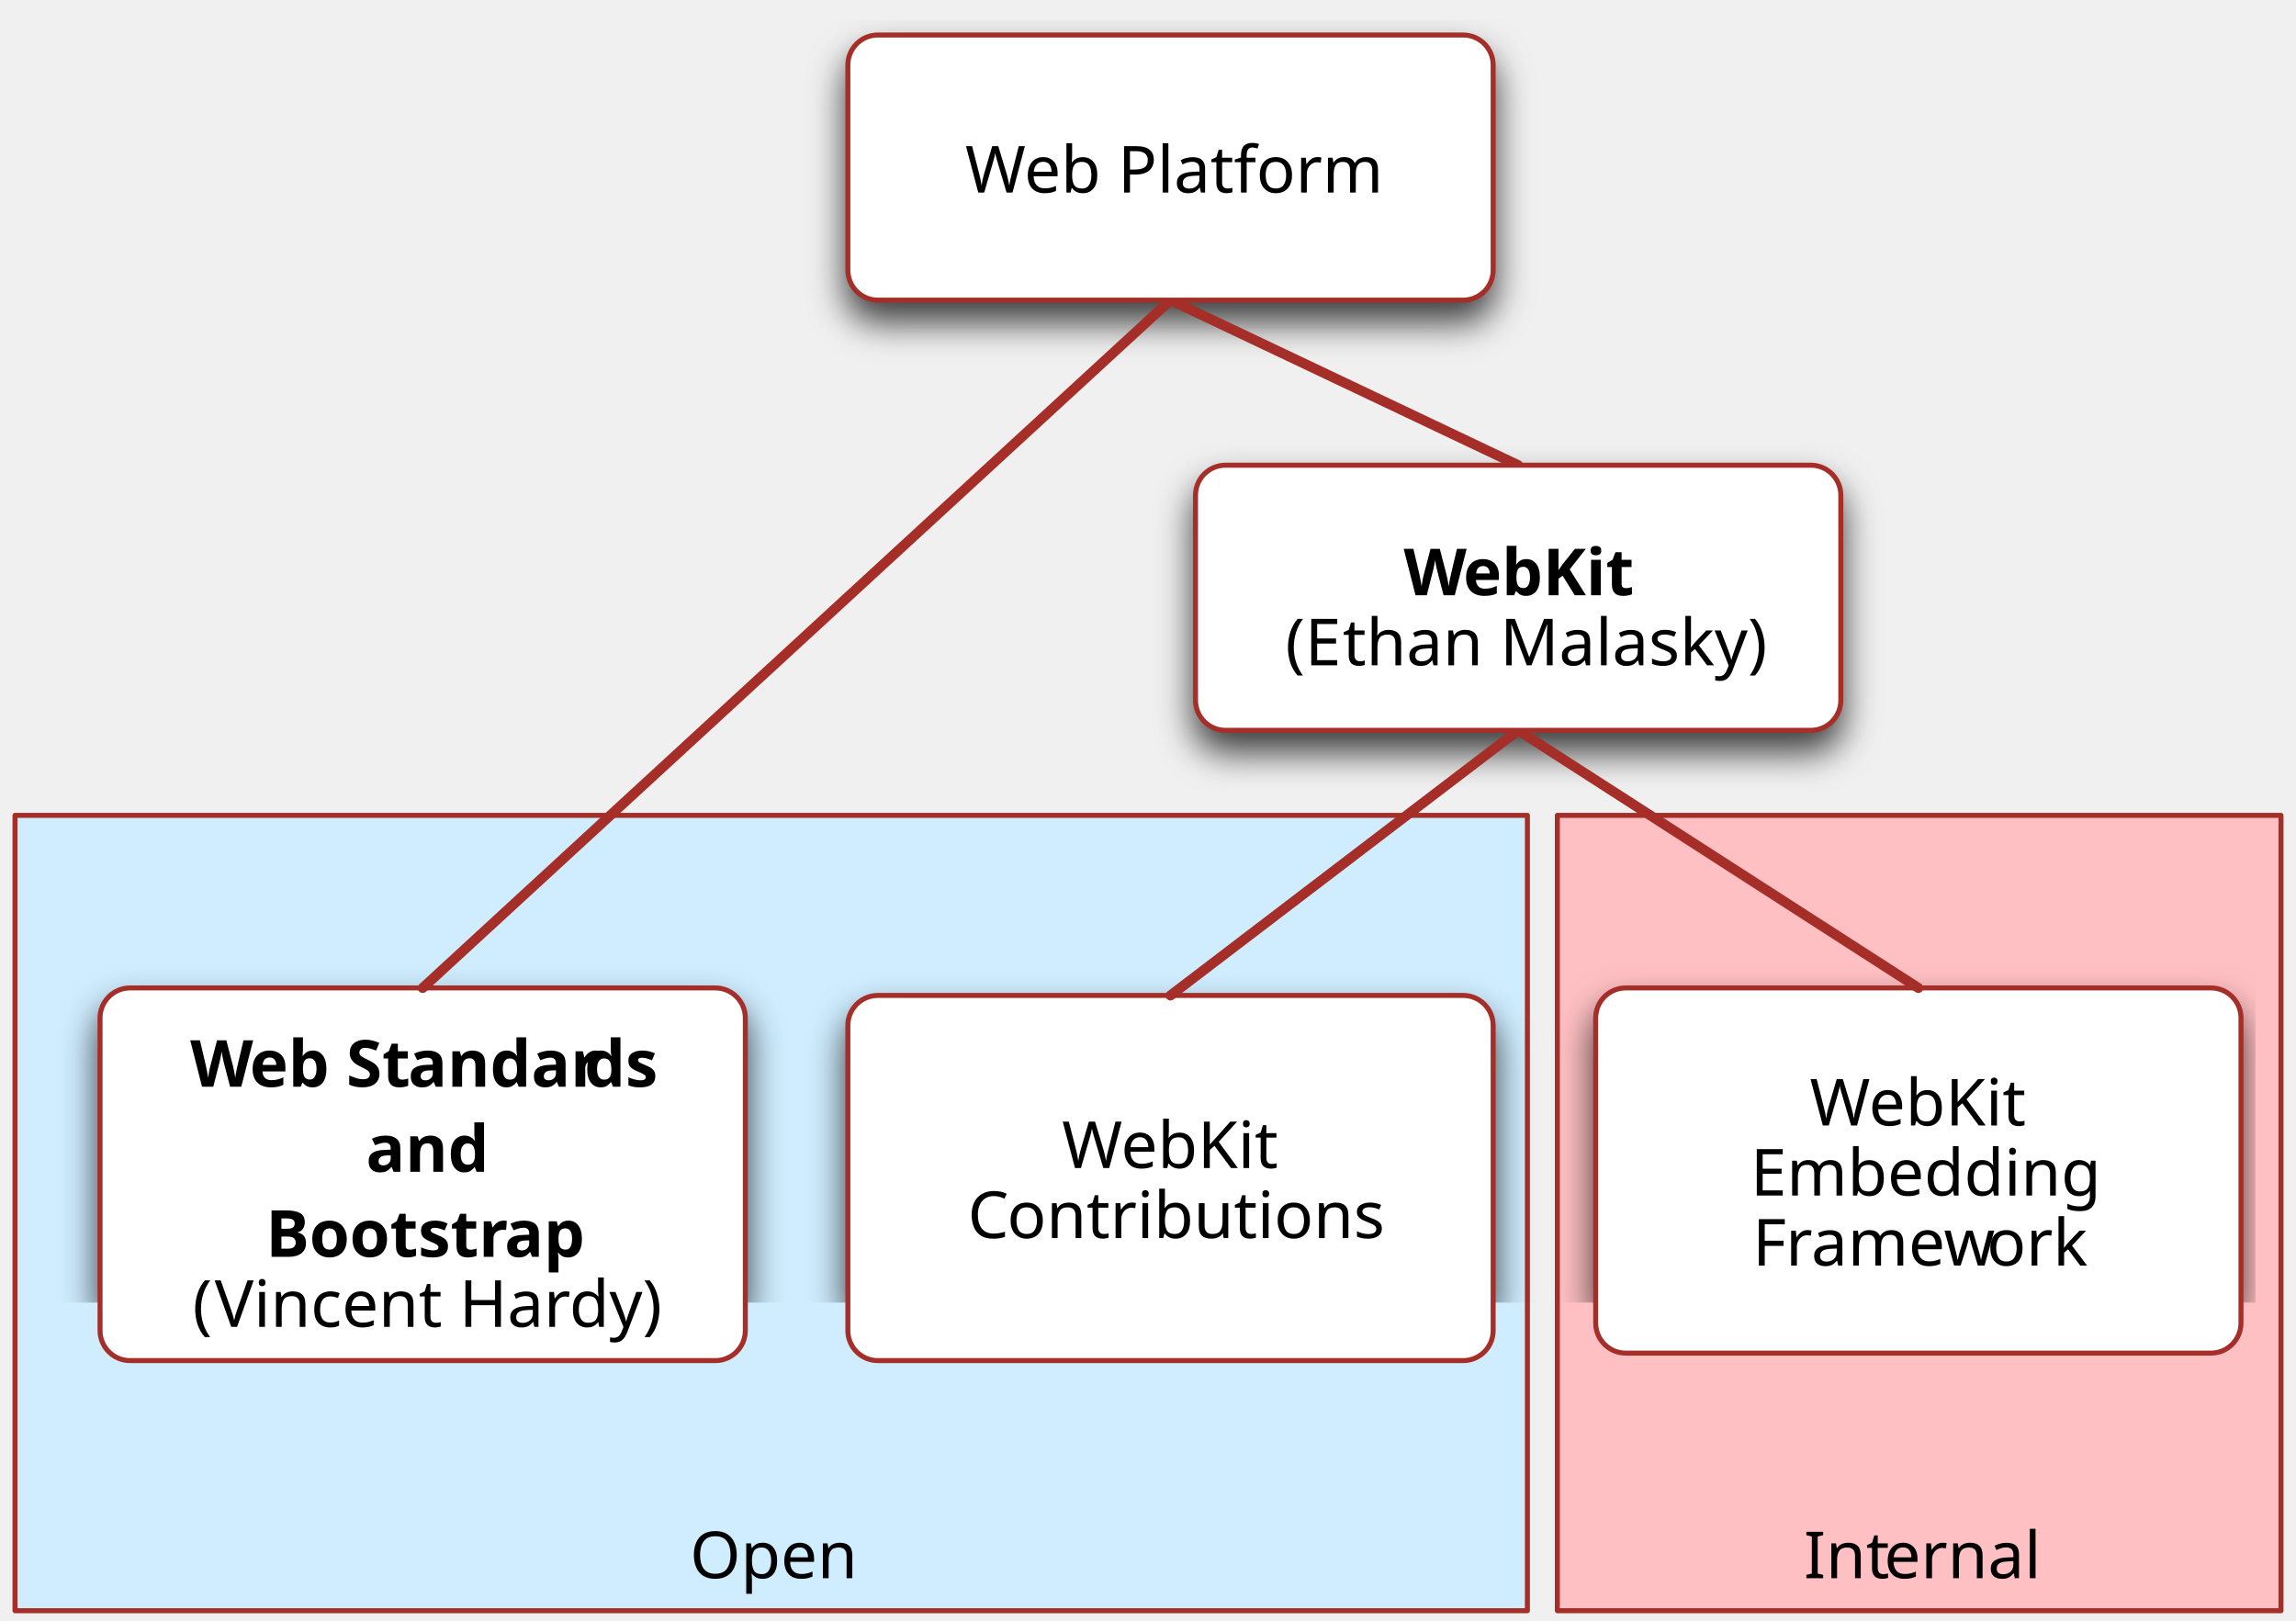
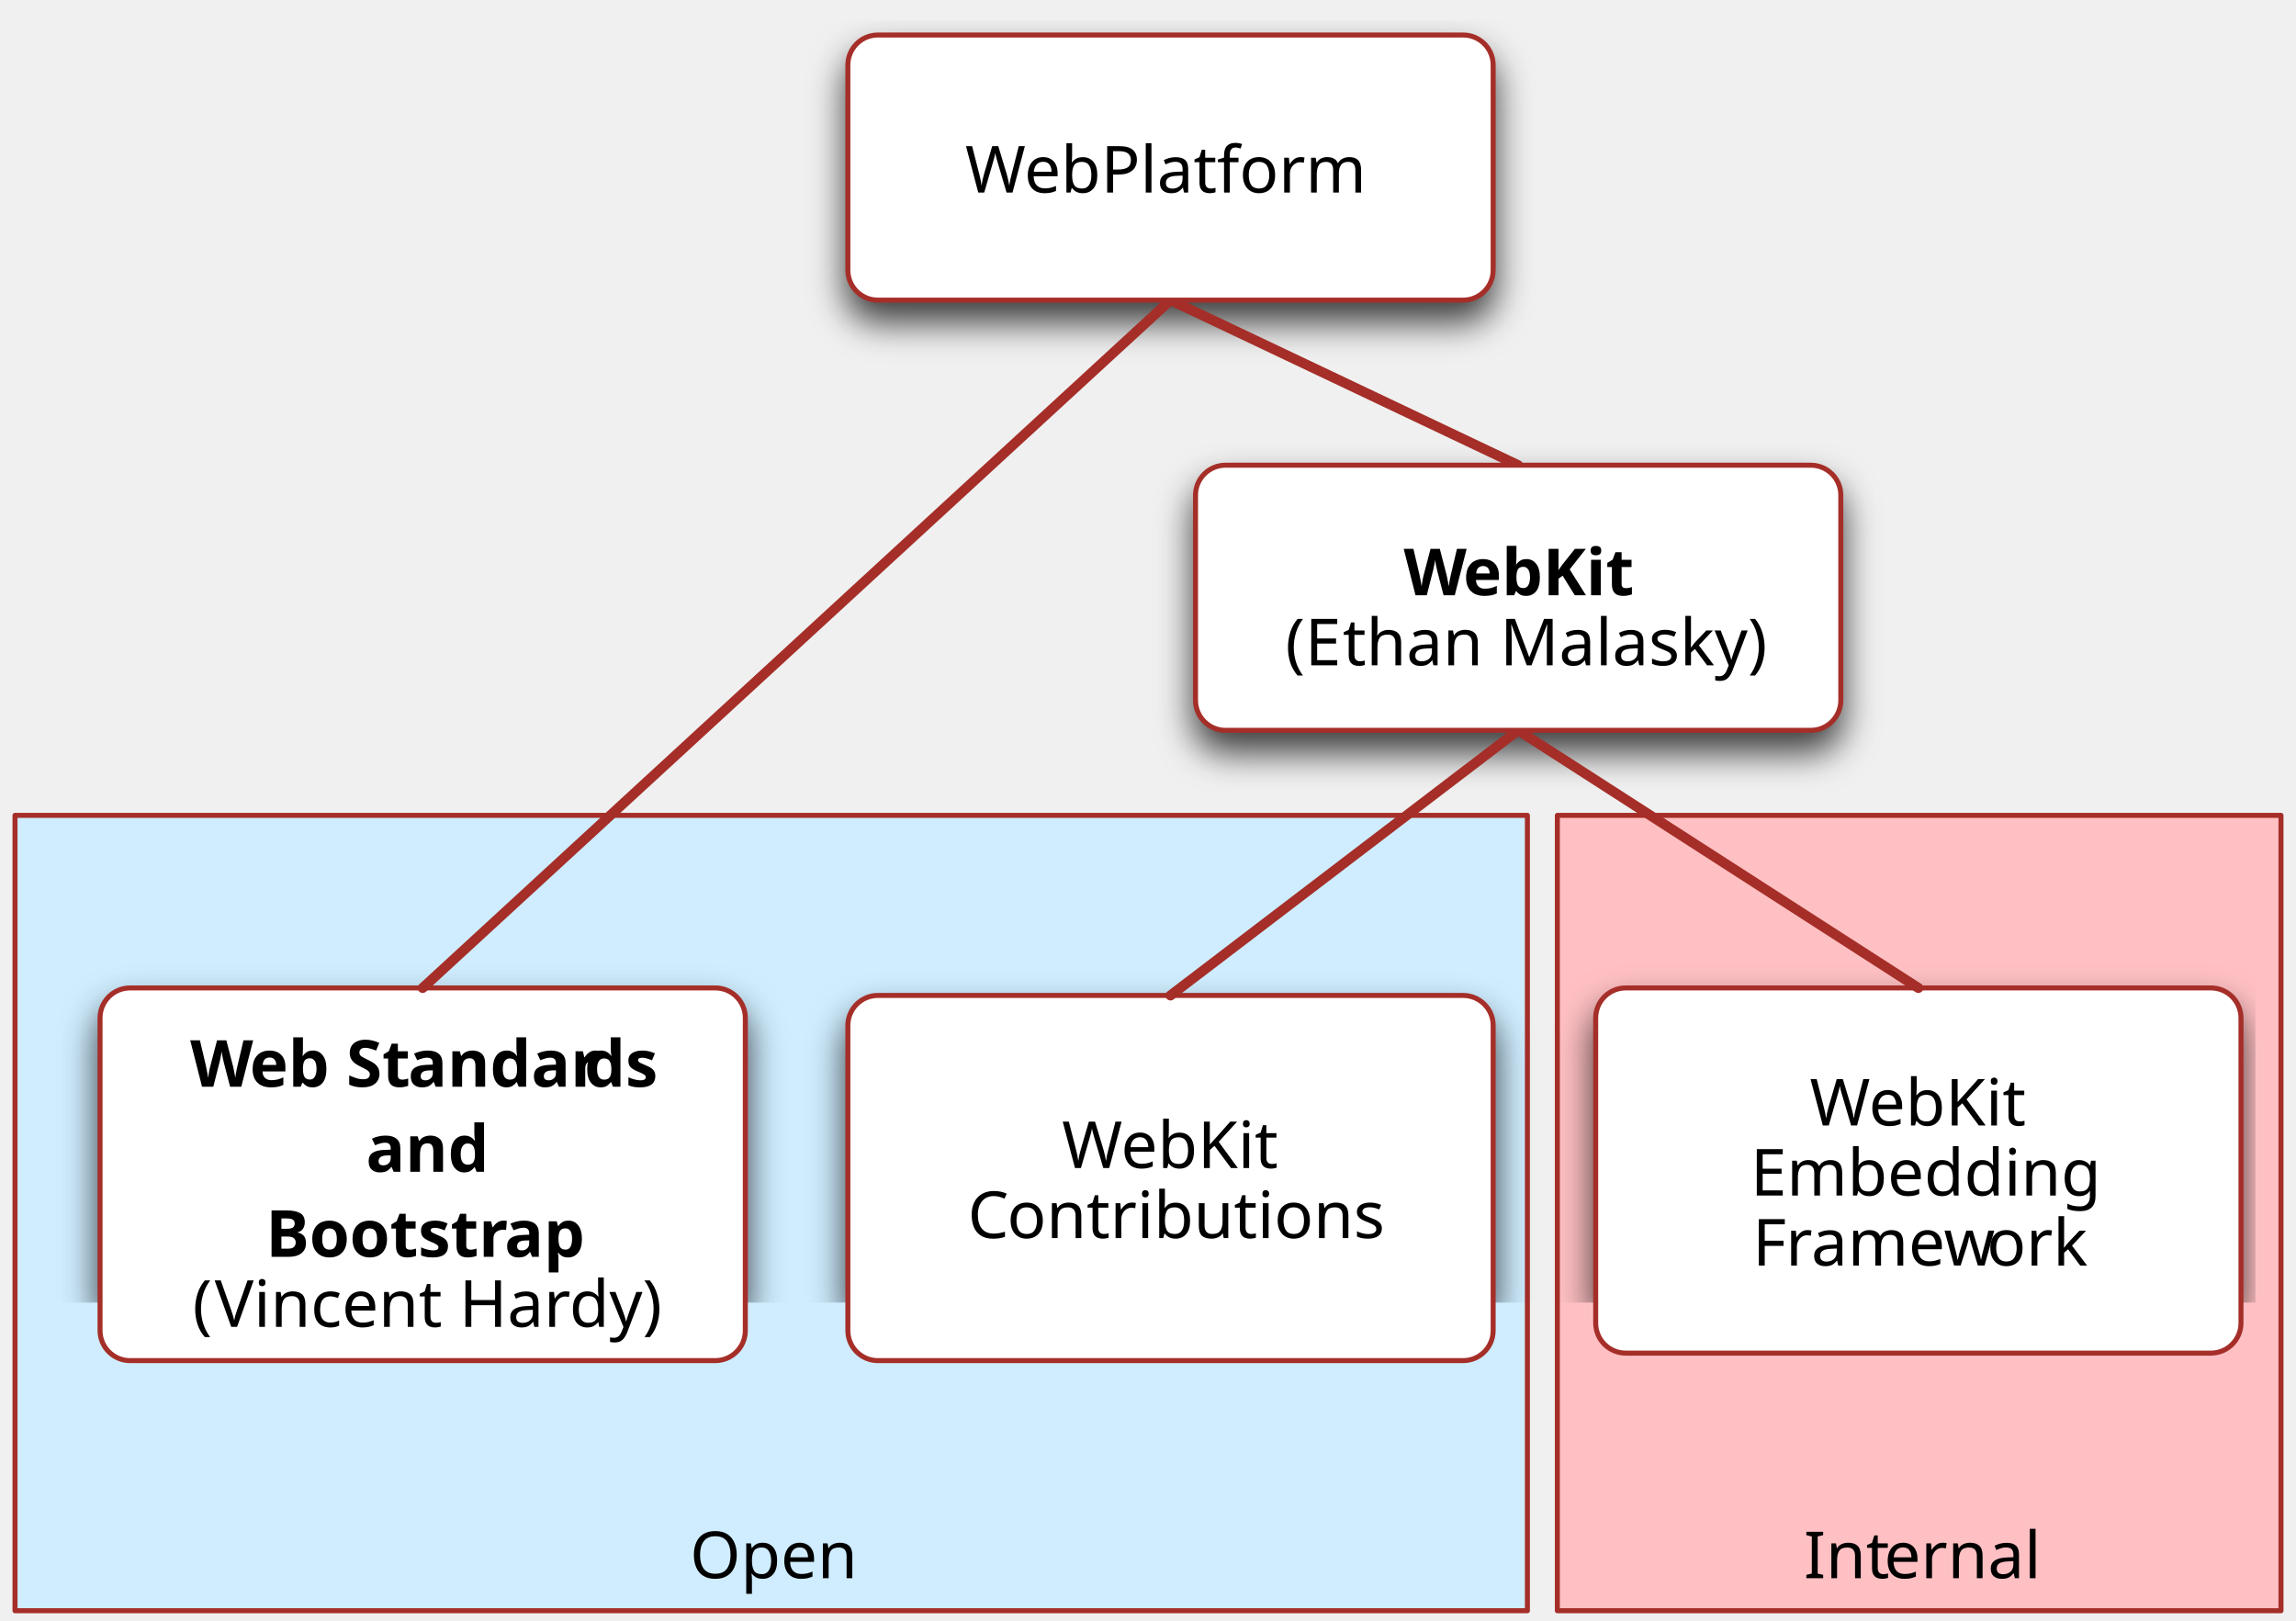
<svg xmlns="http://www.w3.org/2000/svg" xmlns:xlink="http://www.w3.org/1999/xlink" version="1.1" viewBox="54 96 459 324" width="459pt" height="27pc">
  <defs>
    <font-face font-family="Ubuntu" font-size="13" units-per-em="1000" underline-position="-123" underline-thickness="79" slope="0" x-height="533" cap-height="708" ascent="932.002" descent="-189" font-weight="500">
      <font-face-src>
        <font-face-name name="Ubuntu" />
      </font-face-src>
    </font-face>
    <filter id="Shadow" filterUnits="userSpaceOnUse">
      <feGaussianBlur in="SourceAlpha" result="blur" stdDeviation="3.488" />
      <feOffset in="blur" result="offset" dx="0" dy="4" />
      <feFlood flood-color="black" flood-opacity=".75" result="flood" />
      <feComposite in="flood" in2="offset" operator="in" />
    </filter>
    <font-face font-family="Ubuntu" font-size="13" units-per-em="1000" underline-position="-123" underline-thickness="120" slope="0" x-height="540" cap-height="708" ascent="932.002" descent="-189" font-weight="bold">
      <font-face-src>
        <font-face-name name="Ubuntu-Bold" />
      </font-face-src>
    </font-face>
  </defs>
  <g stroke="none" stroke-opacity="1" stroke-dasharray="none" fill="none" fill-opacity="1">
    <g>
      <rect x="57" y="259" width="302.346" height="159" fill="#cfedff" />
      <rect x="57" y="259" width="302.346" height="159" stroke="#a52e28" stroke-linecap="round" stroke-linejoin="round" stroke-width="1" />
      <text transform="translate(61.99997 399.5)" fill="black">
        <tspan font-family="Ubuntu" font-size="13" font-weight="500" fill="black" x="129.923" y="12" textLength="32.5">Open</tspan>
      </text>
      <rect x="365.333" y="259" width="144.667" height="159" fill="#ffc0c3" />
      <rect x="365.333" y="259" width="144.667" height="159" stroke="#a52e28" stroke-linecap="round" stroke-linejoin="round" stroke-width="1" />
      <text transform="translate(370.3325 399.5)" fill="black">
        <tspan font-family="Ubuntu" font-size="13" font-weight="500" x="44.265" y="12" textLength="16.185">Int</tspan>
        <tspan font-family="Ubuntu" font-size="13" font-weight="500" x="60.32" y="12" textLength="30.082">ernal</tspan>
      </text>
    </g>
    <g>
      <g>
        <use xlink:href="#id4_Graphic" filter="url(#Shadow)" />
        <use xlink:href="#id6_Graphic" filter="url(#Shadow)" />
        <use xlink:href="#id7_Graphic" filter="url(#Shadow)" />
        <use xlink:href="#id3_Graphic" filter="url(#Shadow)" />
        <use xlink:href="#id5_Graphic" filter="url(#Shadow)" />
      </g>
      <g id="id4_Graphic">
        <path d="M 80 293.5 L 197 293.5 C 200.314 293.5 203 296.186 203 299.5 L 203 362 C 203 365.314 200.314 368 197 368 L 80 368 C 76.686 368 74 365.314 74 362 C 74 362 74 362 74 362 L 74 299.5 C 74 296.186 76.686 293.5 80 293.5 Z" fill="white" />
        <path d="M 80 293.5 L 197 293.5 C 200.314 293.5 203 296.186 203 299.5 L 203 362 C 203 365.314 200.314 368 197 368 L 80 368 C 76.686 368 74 365.314 74 362 C 74 362 74 362 74 362 L 74 299.5 C 74 296.186 76.686 293.5 80 293.5 Z" stroke="#a52e28" stroke-linecap="round" stroke-linejoin="round" stroke-width="1" />
        <text transform="translate(79 298.25)" fill="black">
          <tspan font-family="Ubuntu" font-size="13" font-weight="bold" x="13.032" y="15" textLength="12.324">W</tspan>
          <tspan font-family="Ubuntu" font-size="13" font-weight="bold" x="24.927" y="15" textLength="31.902">eb St</tspan>
          <tspan font-family="Ubuntu" font-size="13" font-weight="bold" x="56.569" y="15" textLength="35.373">andar</tspan>
          <tspan font-family="Ubuntu" font-size="13" font-weight="bold" x="91.812" y="15" textLength="14.157">ds</tspan>
          <tspan font-family="Ubuntu" font-size="13" font-weight="bold" x="48.151" y="32" textLength="22.698">and</tspan>
          <tspan font-family="Ubuntu" font-size="13" font-weight="bold" x="28.118" y="49" textLength="47.853">Bootstr</tspan>
          <tspan font-family="Ubuntu" font-size="13" font-weight="bold" x="75.841" y="49" textLength="15.041">ap</tspan>
          <tspan font-family="Ubuntu" font-size="13" font-weight="500" x="13.506" y="63" textLength="4.212">(</tspan>
          <tspan font-family="Ubuntu" font-size="13" font-weight="500" x="17.913" y="63" textLength="87.581">Vincent Hardy)</tspan>
        </text>
      </g>
      <g id="id6_Graphic">
        <path d="M 229.5 295 L 346.5 295 C 349.814 295 352.5 297.686 352.5 301 L 352.5 362 C 352.5 365.314 349.814 368 346.5 368 L 229.5 368 C 226.186 368 223.5 365.314 223.5 362 C 223.5 362 223.5 362 223.5 362 L 223.5 301 C 223.5 297.686 226.186 295 229.5 295 Z" fill="white" />
        <path d="M 229.5 295 L 346.5 295 C 349.814 295 352.5 297.686 352.5 301 L 352.5 362 C 352.5 365.314 349.814 368 346.5 368 L 229.5 368 C 226.186 368 223.5 365.314 223.5 362 C 223.5 362 223.5 362 223.5 362 L 223.5 301 C 223.5 297.686 226.186 295 229.5 295 Z" stroke="#a52e28" stroke-linecap="round" stroke-linejoin="round" stroke-width="1" />
        <text transform="translate(228.5 317.5)" fill="black">
          <tspan font-family="Ubuntu" font-size="13" font-weight="500" x="37.797" y="12" textLength="12.077">W</tspan>
          <tspan font-family="Ubuntu" font-size="13" font-weight="500" x="49.588" y="12" textLength="31.616">ebKit</tspan>
          <tspan font-family="Ubuntu" font-size="13" font-weight="500" x="18.953" y="26" textLength="8.06">C</tspan>
          <tspan font-family="Ubuntu" font-size="13" font-weight="500" x="26.818" y="26" textLength="73.229">ontributions</tspan>
        </text>
      </g>
      <g id="id7_Graphic">
        <path d="M 379 293.5 L 496 293.5 C 499.314 293.5 502 296.186 502 299.5 L 502 360.5 C 502 363.814 499.314 366.5 496 366.5 L 379 366.5 C 375.686 366.5 373 363.814 373 360.5 C 373 360.5 373 360.5 373 360.5 L 373 299.5 C 373 296.186 375.686 293.5 379 293.5 Z" fill="white" />
        <path d="M 379 293.5 L 496 293.5 C 499.314 293.5 502 296.186 502 299.5 L 502 360.5 C 502 363.814 499.314 366.5 496 366.5 L 379 366.5 C 375.686 366.5 373 363.814 373 360.5 C 373 360.5 373 360.5 373 360.5 L 373 299.5 C 373 296.186 375.686 293.5 379 293.5 Z" stroke="#a52e28" stroke-linecap="round" stroke-linejoin="round" stroke-width="1" />
        <text transform="translate(378 309)" fill="black">
          <tspan font-family="Ubuntu" font-size="13" font-weight="500" x="37.797" y="12" textLength="12.077">W</tspan>
          <tspan font-family="Ubuntu" font-size="13" font-weight="500" x="49.588" y="12" textLength="31.616">ebKit</tspan>
          <tspan font-family="Ubuntu" font-size="13" font-weight="500" x="25.941" y="26" textLength="67.119">Embedding</tspan>
          <tspan font-family="Ubuntu" font-size="13" font-weight="500" x="26.35" y="40" textLength="6.981">F</tspan>
          <tspan font-family="Ubuntu" font-size="13" font-weight="500" x="32.967" y="40" textLength="40.365">ramew</tspan>
          <tspan font-family="Ubuntu" font-size="13" font-weight="500" x="73.176" y="40" textLength="19.474">ork</tspan>
        </text>
      </g>
      <line x1="288" y1="156" x2="357.5" y2="189" stroke="#a52e28" stroke-linecap="round" stroke-linejoin="round" stroke-width="2" />
      <line x1="288" y1="156" x2="138.5" y2="293.5" stroke="#a52e28" stroke-linecap="round" stroke-linejoin="round" stroke-width="2" />
      <line x1="357.5" y1="242" x2="288" y2="295" stroke="#a52e28" stroke-linecap="round" stroke-linejoin="round" stroke-width="2" />
      <line x1="357.5" y1="242" x2="437.5" y2="293.5" stroke="#a52e28" stroke-linecap="round" stroke-linejoin="round" stroke-width="2" />
      <g id="id3_Graphic">
        <path d="M 229.5 103 L 346.5 103 C 349.814 103 352.5 105.686 352.5 109 L 352.5 150 C 352.5 153.314 349.814 156 346.5 156 L 229.5 156 C 226.186 156 223.5 153.314 223.5 150 C 223.5 150 223.5 150 223.5 150 L 223.5 109 C 223.5 105.686 226.186 103 229.5 103 Z" fill="white" />
        <path d="M 229.5 103 L 346.5 103 C 349.814 103 352.5 105.686 352.5 109 L 352.5 150 C 352.5 153.314 349.814 156 346.5 156 L 229.5 156 C 226.186 156 223.5 153.314 223.5 150 C 223.5 150 223.5 150 223.5 150 L 223.5 109 C 223.5 105.686 226.186 103 229.5 103 Z" stroke="#a52e28" stroke-linecap="round" stroke-linejoin="round" stroke-width="1" />
        <text transform="translate(228.5 122.5)" fill="black">
          <tspan font-family="Ubuntu" font-size="13" font-weight="500" fill="black" x="18.459" y="12" textLength="12.077">W</tspan>
-           <tspan font-family="Ubuntu" font-size="13" font-weight="500" fill="black" x="30.25" y="12" textLength="70.291">eb Platform</tspan>
+           <tspan font-family="Ubuntu" font-size="13" font-weight="500" fill="black" x="30.25" y="12" textLength="70.291">eb
+ Platform</tspan>
        </text>
      </g>
      <g id="id5_Graphic">
        <path d="M 299 189 L 416 189 C 419.314 189 422 191.686 422 195 L 422 236 C 422 239.314 419.314 242 416 242 L 299 242 C 295.686 242 293 239.314 293 236 C 293 236 293 236 293 236 L 293 195 C 293 191.686 295.686 189 299 189 Z" fill="white" />
        <path d="M 299 189 L 416 189 C 419.314 189 422 191.686 422 195 L 422 236 C 422 239.314 419.314 242 416 242 L 299 242 C 295.686 242 293 239.314 293 236 C 293 236 293 236 293 236 L 293 195 C 293 191.686 295.686 189 299 189 Z" stroke="#a52e28" stroke-linecap="round" stroke-linejoin="round" stroke-width="1" />
        <text transform="translate(298 200)" fill="black">
          <tspan font-family="Ubuntu" font-size="13" font-weight="bold" x="36.62" y="15" textLength="12.324">W</tspan>
          <tspan font-family="Ubuntu" font-size="13" font-weight="bold" x="48.515" y="15" textLength="33.865">ebKit</tspan>
          <tspan font-family="Ubuntu" font-size="13" font-weight="500" x="12.973" y="29" textLength="11.635">(E</tspan>
          <tspan font-family="Ubuntu" font-size="13" font-weight="500" x="24.426" y="29" textLength="81.601">than Malasky)</tspan>
        </text>
      </g>
    </g>
  </g>
</svg>
